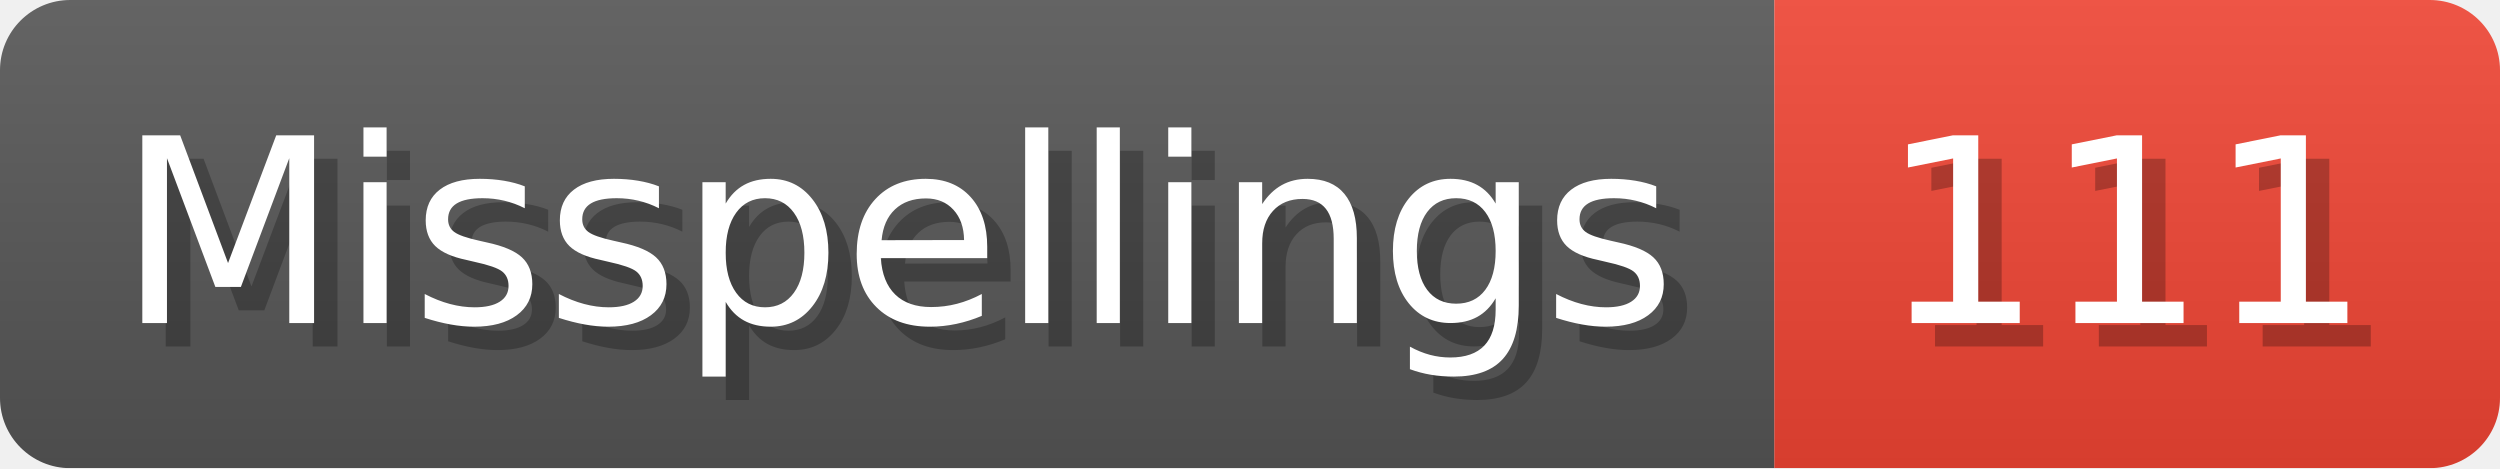
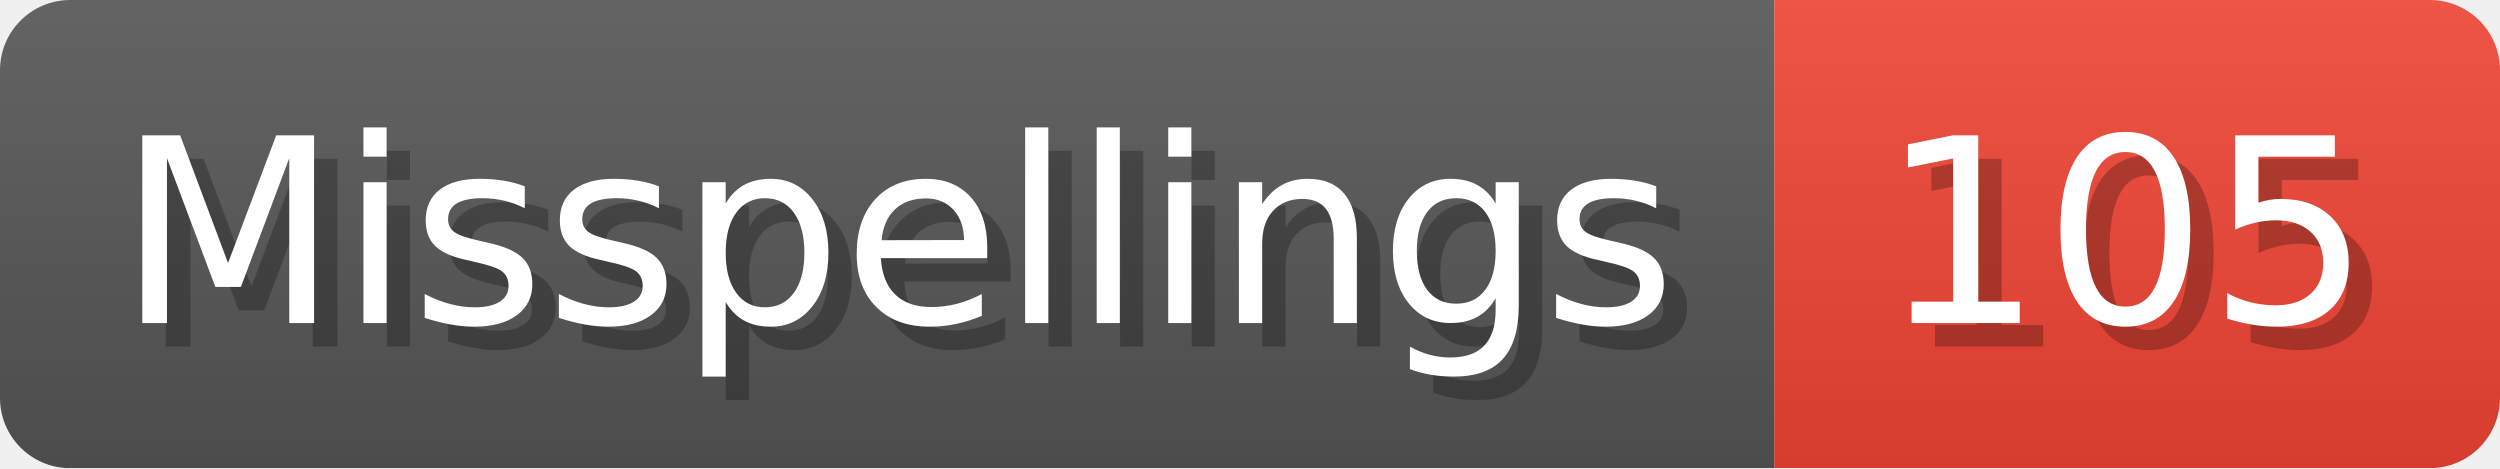
- <svg xmlns="http://www.w3.org/2000/svg" width="106.8" height="20" viewBox="0 0 1068 200" role="img" aria-label="Misspellings: 111">
+ <svg xmlns="http://www.w3.org/2000/svg" width="106.8" height="20" viewBox="0 0 1068 200" role="img" aria-label="Misspellings: 105">
  <linearGradient id="a" x2="0" y2="100%">
    <stop offset="0" stop-opacity=".1" stop-color="#EEE" />
    <stop offset="1" stop-opacity=".1" />
  </linearGradient>
  <mask id="m">
    <rect width="1068" height="200" rx="30" fill="#FFF" />
  </mask>
  <g mask="url(#m)">
    <rect width="758" height="200" fill="#555" />
    <rect width="310" height="200" fill="#E43" x="758" />
    <rect width="1068" height="200" fill="url(#a)" />
  </g>
  <g aria-hidden="true" fill="#fff" text-anchor="start" font-family="Verdana,DejaVu Sans,sans-serif" font-size="110">
    <text x="60" y="148" textLength="658" fill="#000" opacity="0.25">Misspellings</text>
    <text x="50" y="138" textLength="658">Misspellings</text>
-     <text x="813" y="148" textLength="210" fill="#000" opacity="0.25">111</text>
-     <text x="803" y="138" textLength="210">111</text>
+     <text x="813" y="148" textLength="210" fill="#000" opacity="0.25">105</text>
+     <text x="803" y="138" textLength="210">105</text>
  </g>
</svg>
